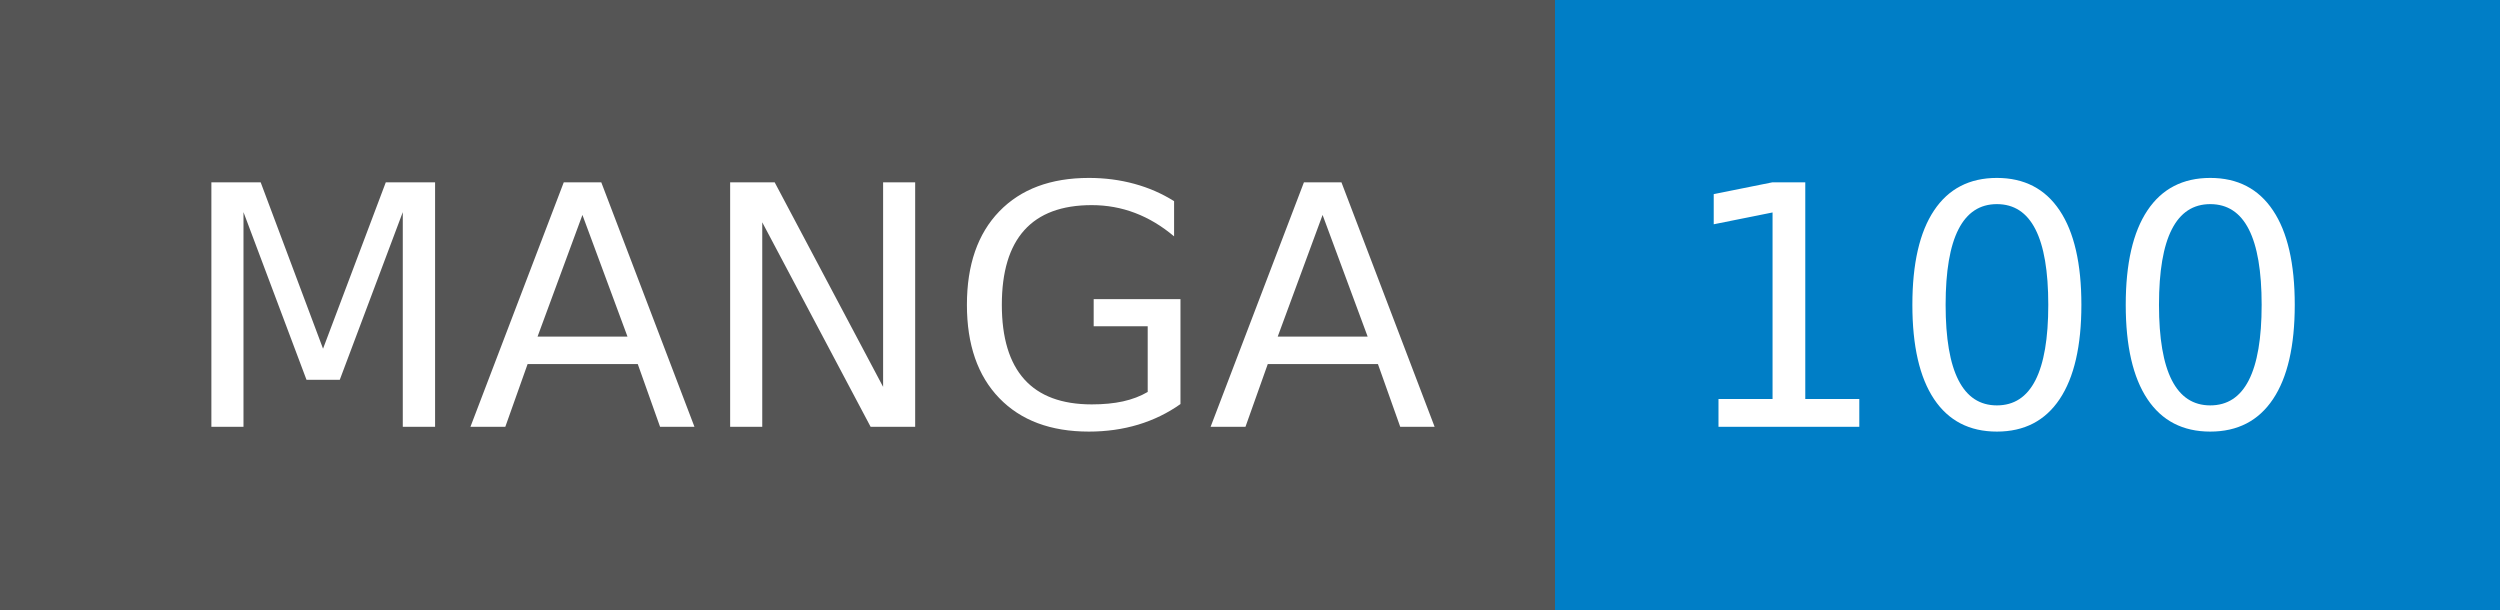
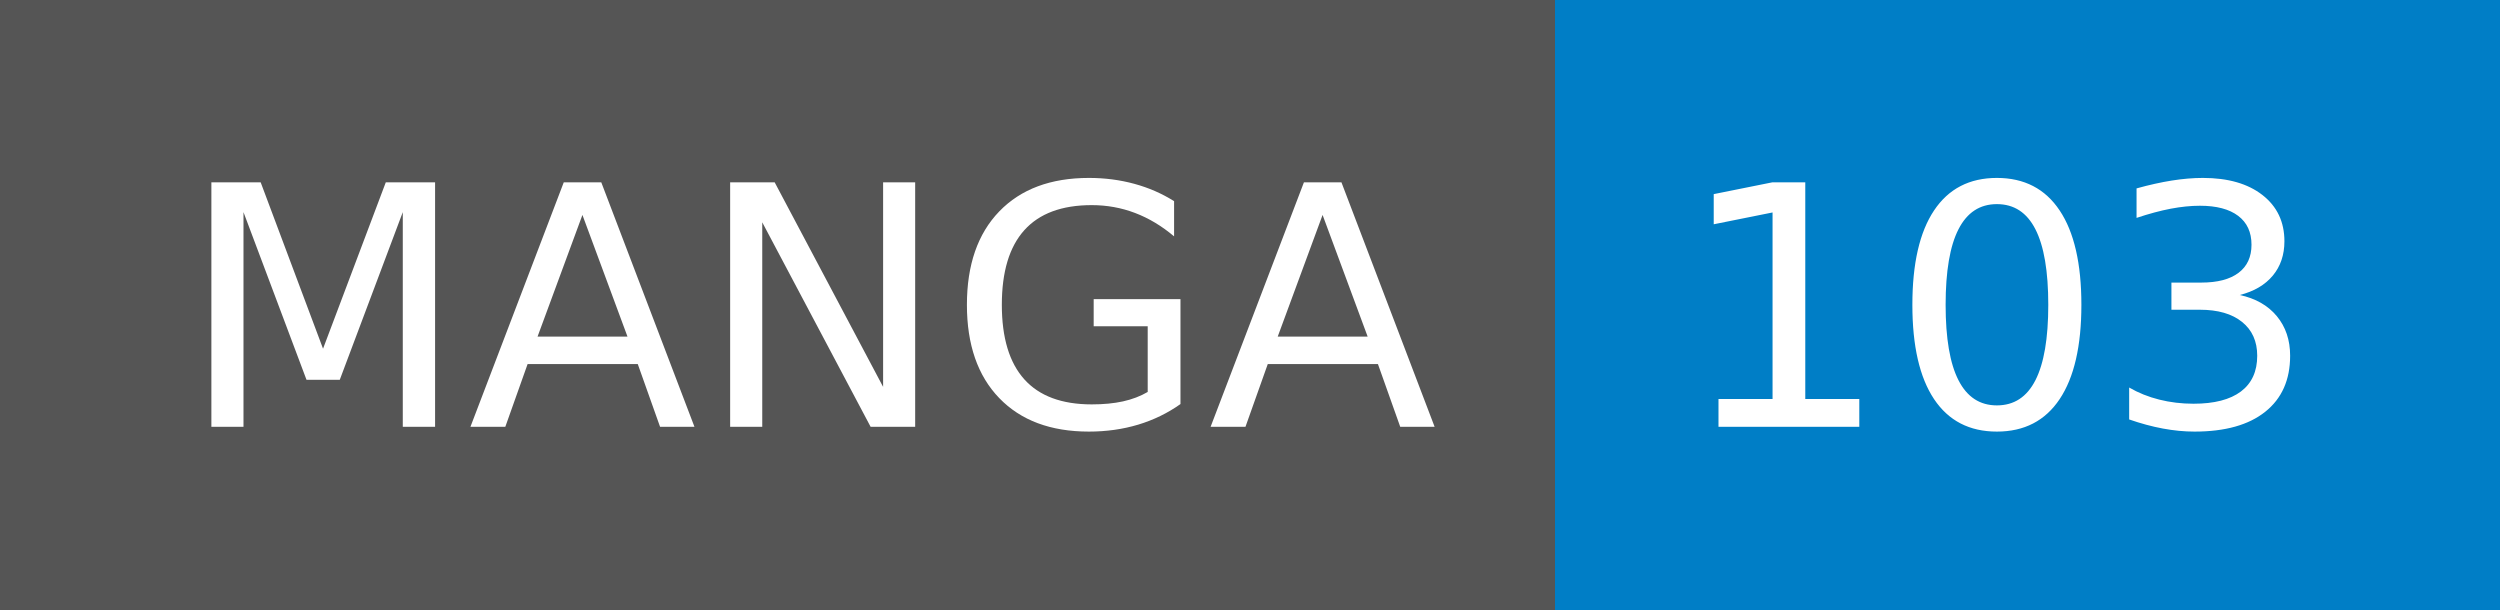
- <svg xmlns="http://www.w3.org/2000/svg" width="82" height="20" role="img" aria-label="MANGA: 100">
+ <svg xmlns="http://www.w3.org/2000/svg" width="82" height="20" role="img" aria-label="MANGA: 103">
  <g shape-rendering="crispEdges">
    <rect width="51" height="20" fill="#555" />
    <rect x="51" width="31" height="20" fill="#007ec6" />
  </g>
  <g fill="#fff" text-anchor="middle" font-family="Verdana,Geneva,DejaVu Sans,sans-serif" text-rendering="geometricPrecision" font-size="110">
    <text x="265" y="140" transform="scale(.1)" fill="#fff" textLength="410">MANGA</text>
-     <text x="655" y="140" transform="scale(.1)" fill="#fff" textLength="210">100</text>
+     <text x="655" y="140" transform="scale(.1)" fill="#fff" textLength="210">103</text>
  </g>
</svg>
